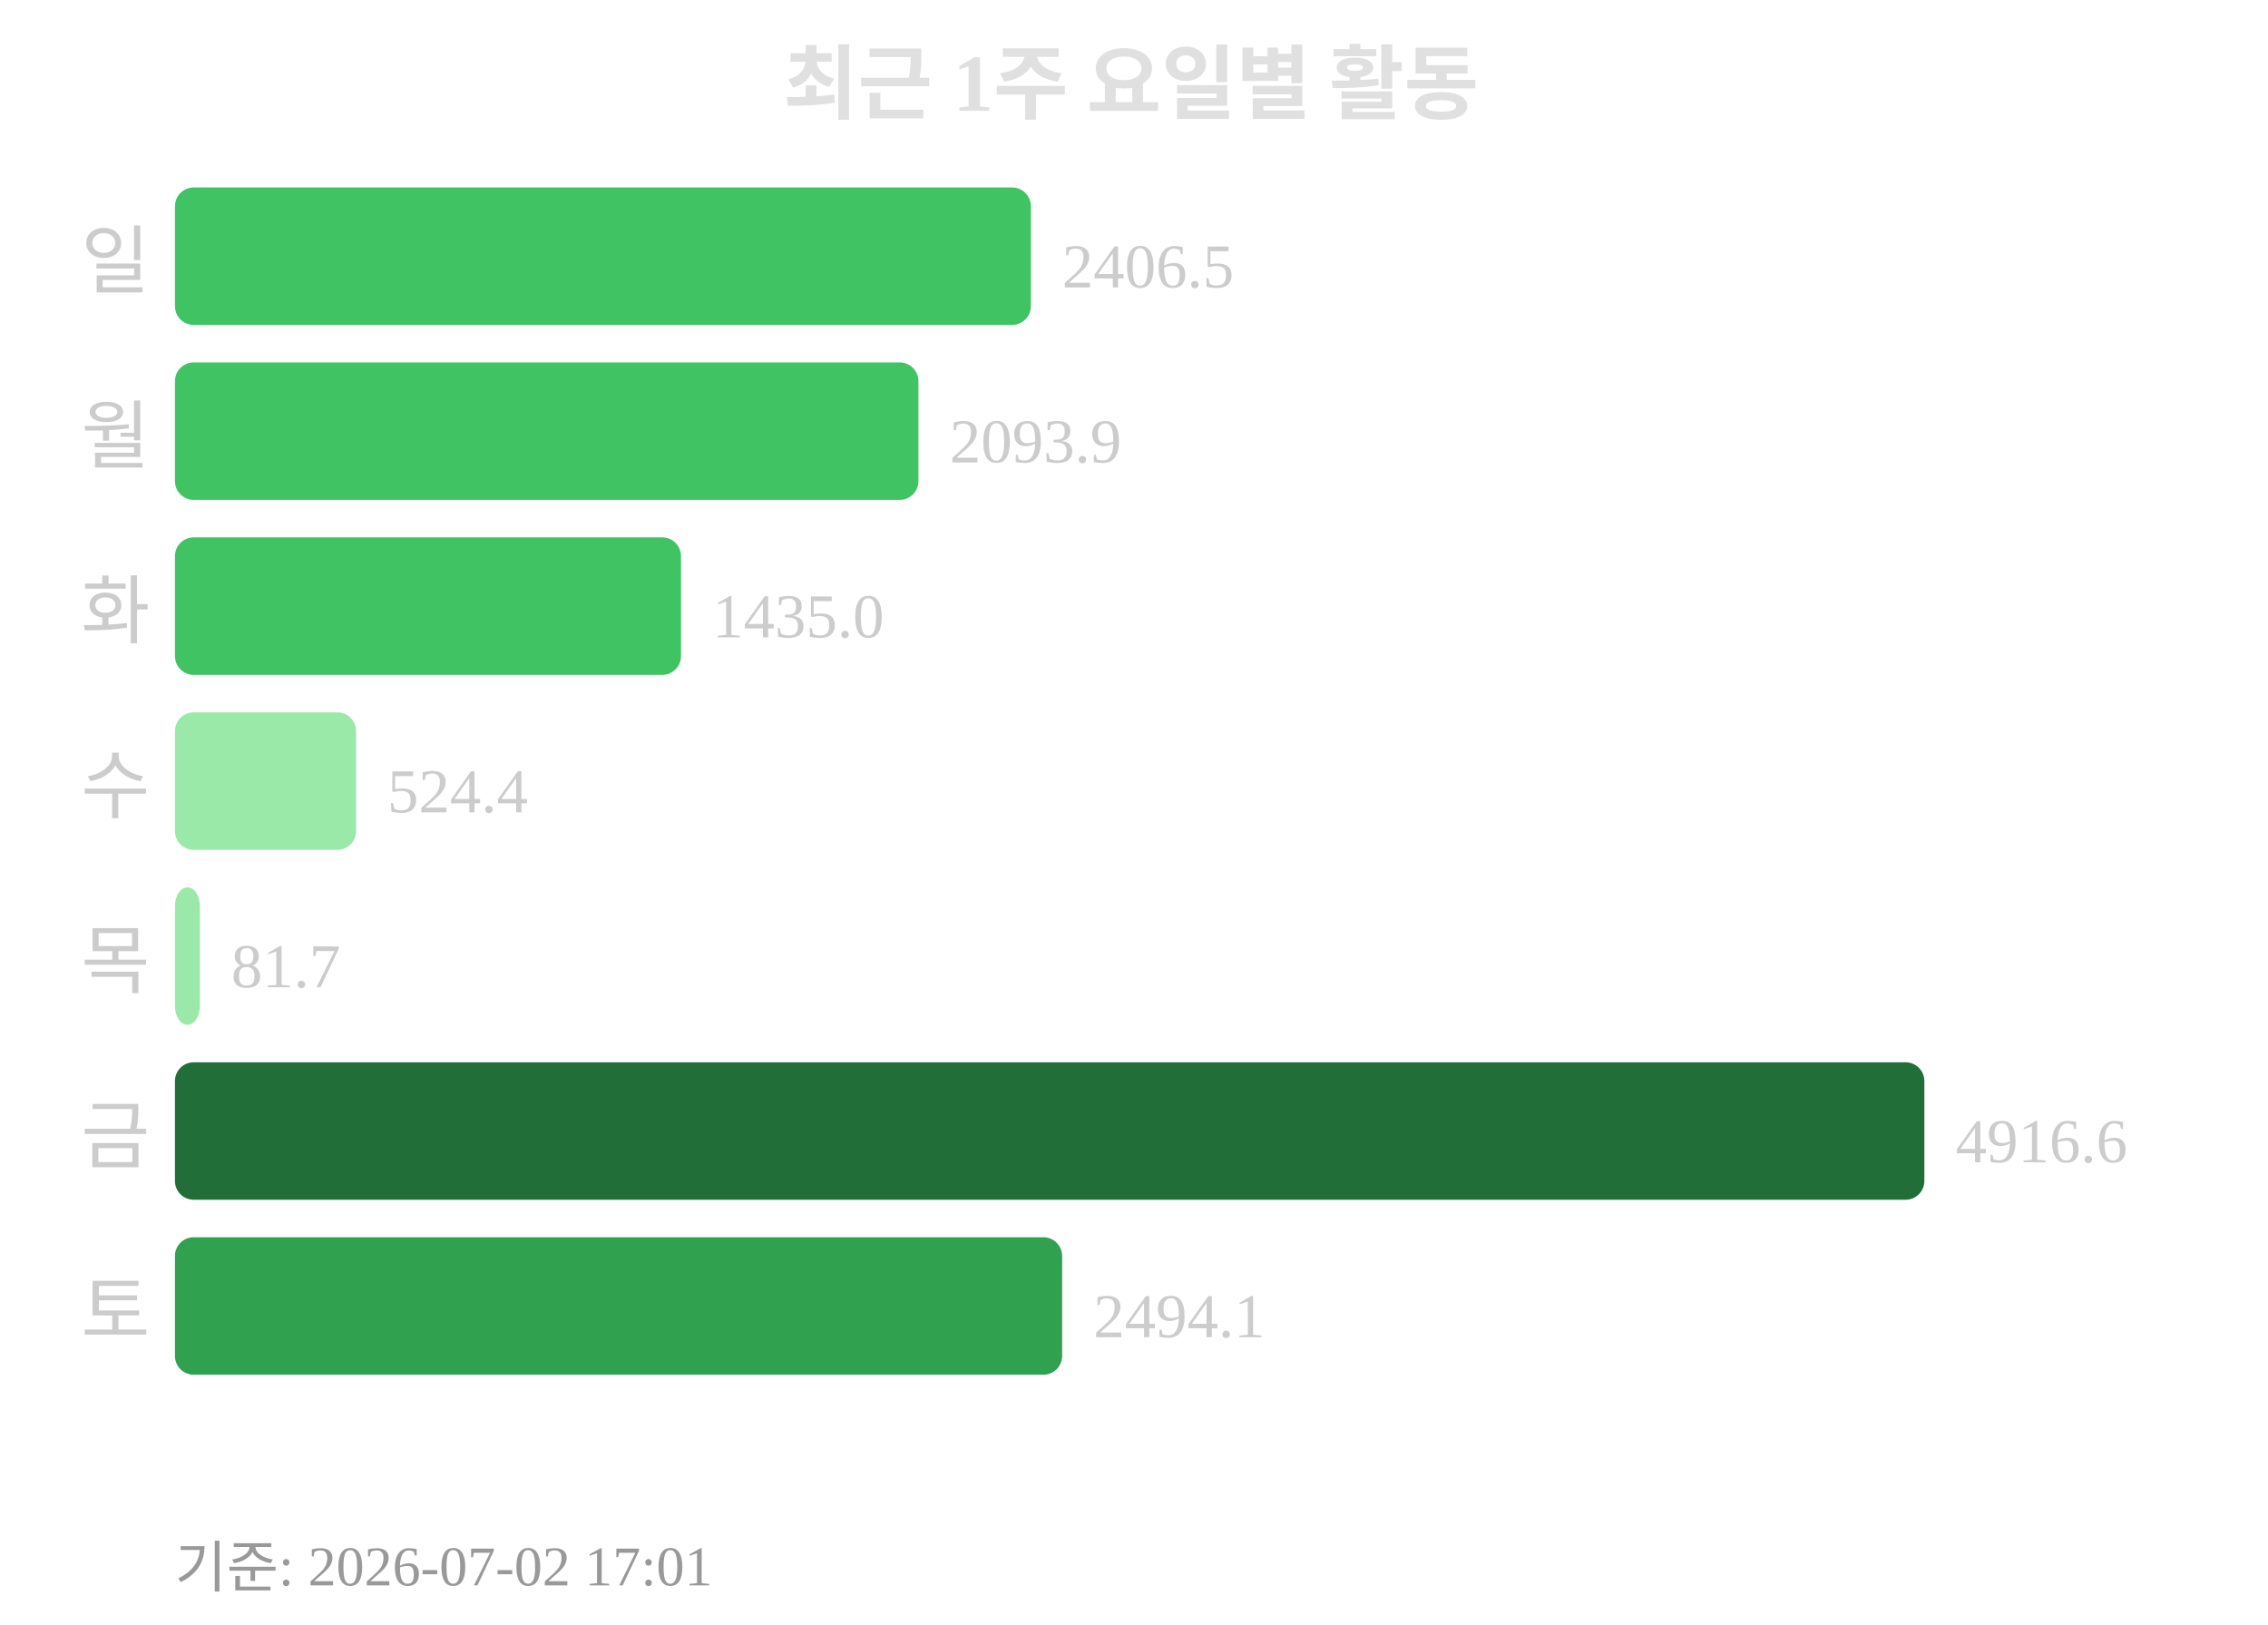
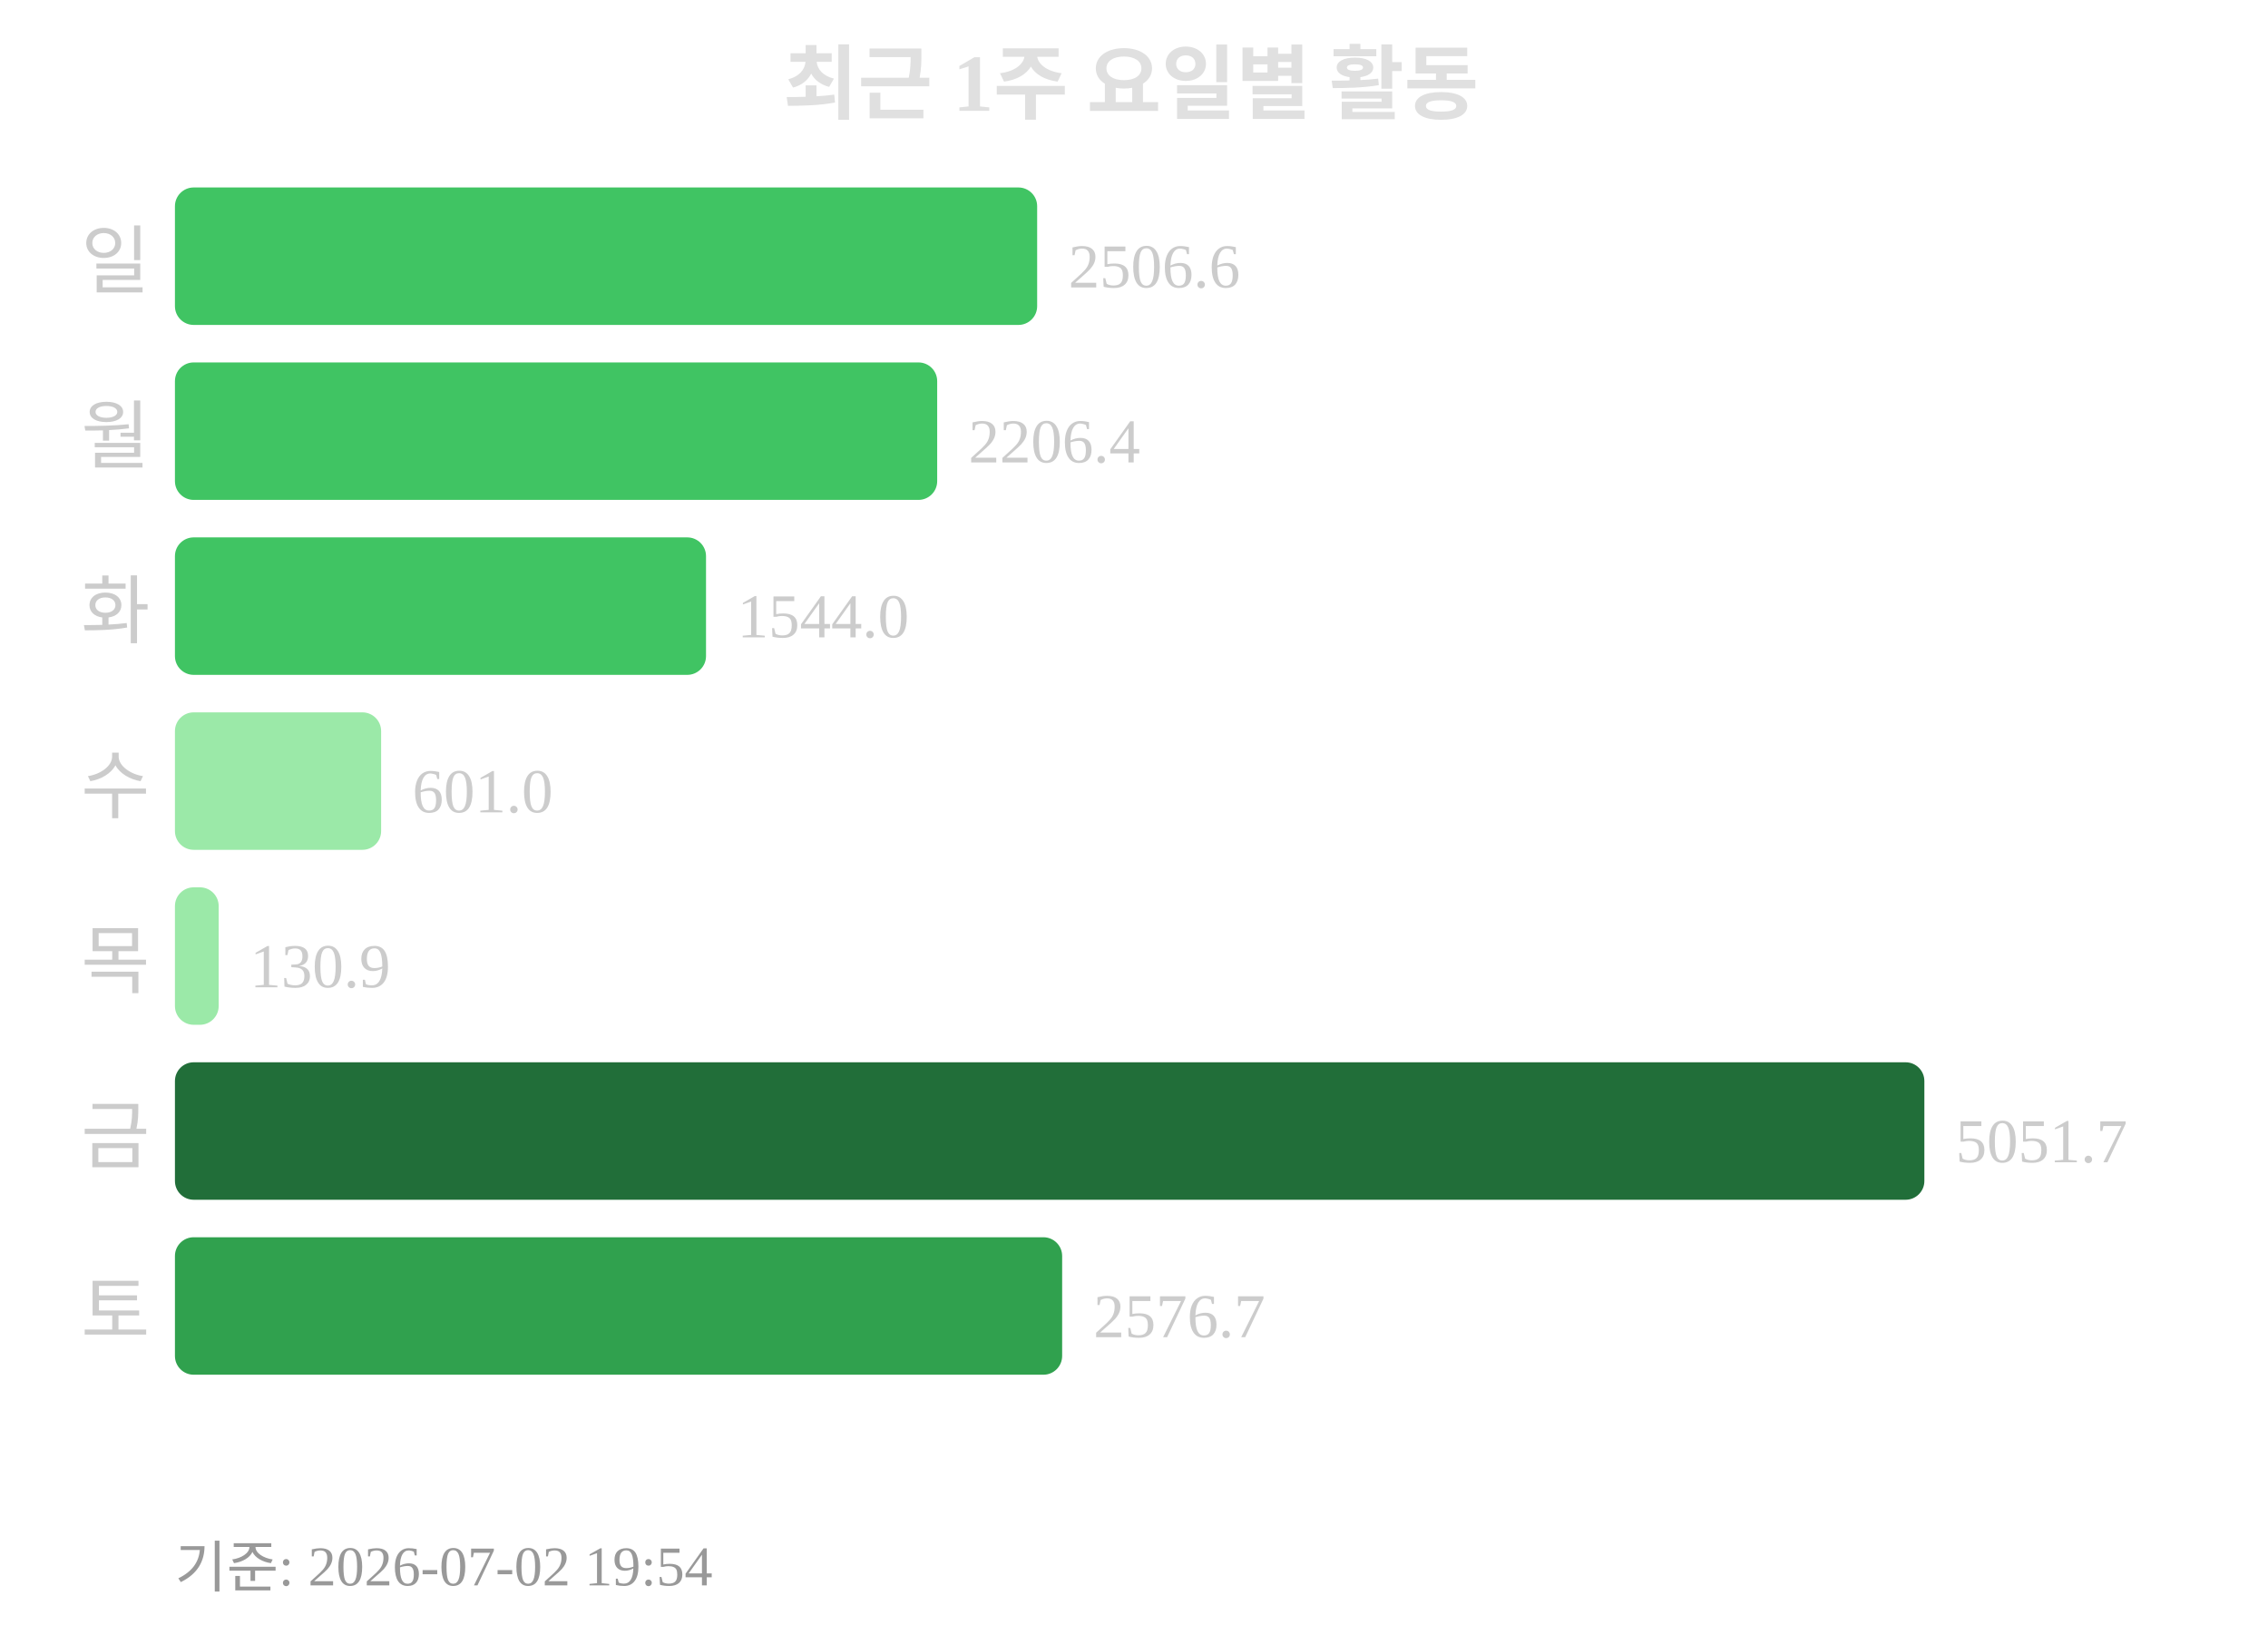
<svg xmlns="http://www.w3.org/2000/svg" width="363" height="260">
  <text x="181" y="18" text-anchor="middle" font-size="13" font-weight="bold" fill="#e0e0e0">최근 1주 요일별 활동</text>
  <text x="24" y="46" text-anchor="end" font-size="12" fill="#cccccc">일</text>
-   <rect x="28" y="30" width="137" height="22" rx="3" fill="#40c463" />
-   <text x="170" y="46" font-size="10" fill="#cccccc">2406.5</text>
+   <rect x="28" y="30" width="138" height="22" rx="3" fill="#40c463" />
+   <text x="171" y="46" font-size="10" fill="#cccccc">2506.6</text>
  <text x="24" y="74" text-anchor="end" font-size="12" fill="#cccccc">월</text>
-   <rect x="28" y="58" width="119" height="22" rx="3" fill="#40c463" />
-   <text x="152" y="74" font-size="10" fill="#cccccc">2093.9</text>
+   <rect x="28" y="58" width="122" height="22" rx="3" fill="#40c463" />
+   <text x="155" y="74" font-size="10" fill="#cccccc">2206.4</text>
  <text x="24" y="102" text-anchor="end" font-size="12" fill="#cccccc">화</text>
-   <rect x="28" y="86" width="81" height="22" rx="3" fill="#40c463" />
-   <text x="114" y="102" font-size="10" fill="#cccccc">1435.0</text>
+   <rect x="28" y="86" width="85" height="22" rx="3" fill="#40c463" />
+   <text x="118" y="102" font-size="10" fill="#cccccc">1544.0</text>
  <text x="24" y="130" text-anchor="end" font-size="12" fill="#cccccc">수</text>
-   <rect x="28" y="114" width="29" height="22" rx="3" fill="#9be9a8" />
-   <text x="62" y="130" font-size="10" fill="#cccccc">524.4</text>
+   <rect x="28" y="114" width="33" height="22" rx="3" fill="#9be9a8" />
+   <text x="66" y="130" font-size="10" fill="#cccccc">601.0</text>
  <text x="24" y="158" text-anchor="end" font-size="12" fill="#cccccc">목</text>
-   <rect x="28" y="142" width="4" height="22" rx="3" fill="#9be9a8" />
-   <text x="37" y="158" font-size="10" fill="#cccccc">81.7</text>
+   <rect x="28" y="142" width="7" height="22" rx="3" fill="#9be9a8" />
+   <text x="40" y="158" font-size="10" fill="#cccccc">130.9</text>
  <text x="24" y="186" text-anchor="end" font-size="12" fill="#cccccc">금</text>
  <rect x="28" y="170" width="280" height="22" rx="3" fill="#216e39" />
-   <text x="313" y="186" font-size="10" fill="#cccccc">4916.6</text>
+   <text x="313" y="186" font-size="10" fill="#cccccc">5051.7</text>
  <text x="24" y="214" text-anchor="end" font-size="12" fill="#cccccc">토</text>
  <rect x="28" y="198" width="142" height="22" rx="3" fill="#30a14e" />
-   <text x="175" y="214" font-size="10" fill="#cccccc">2494.1</text>
-   <text x="28" y="254" font-size="9" fill="#999999">기준: 2026-07-02 17:01</text>
+   <text x="175" y="214" font-size="10" fill="#cccccc">2576.7</text>
+   <text x="28" y="254" font-size="9" fill="#999999">기준: 2026-07-02 19:54</text>
</svg>
